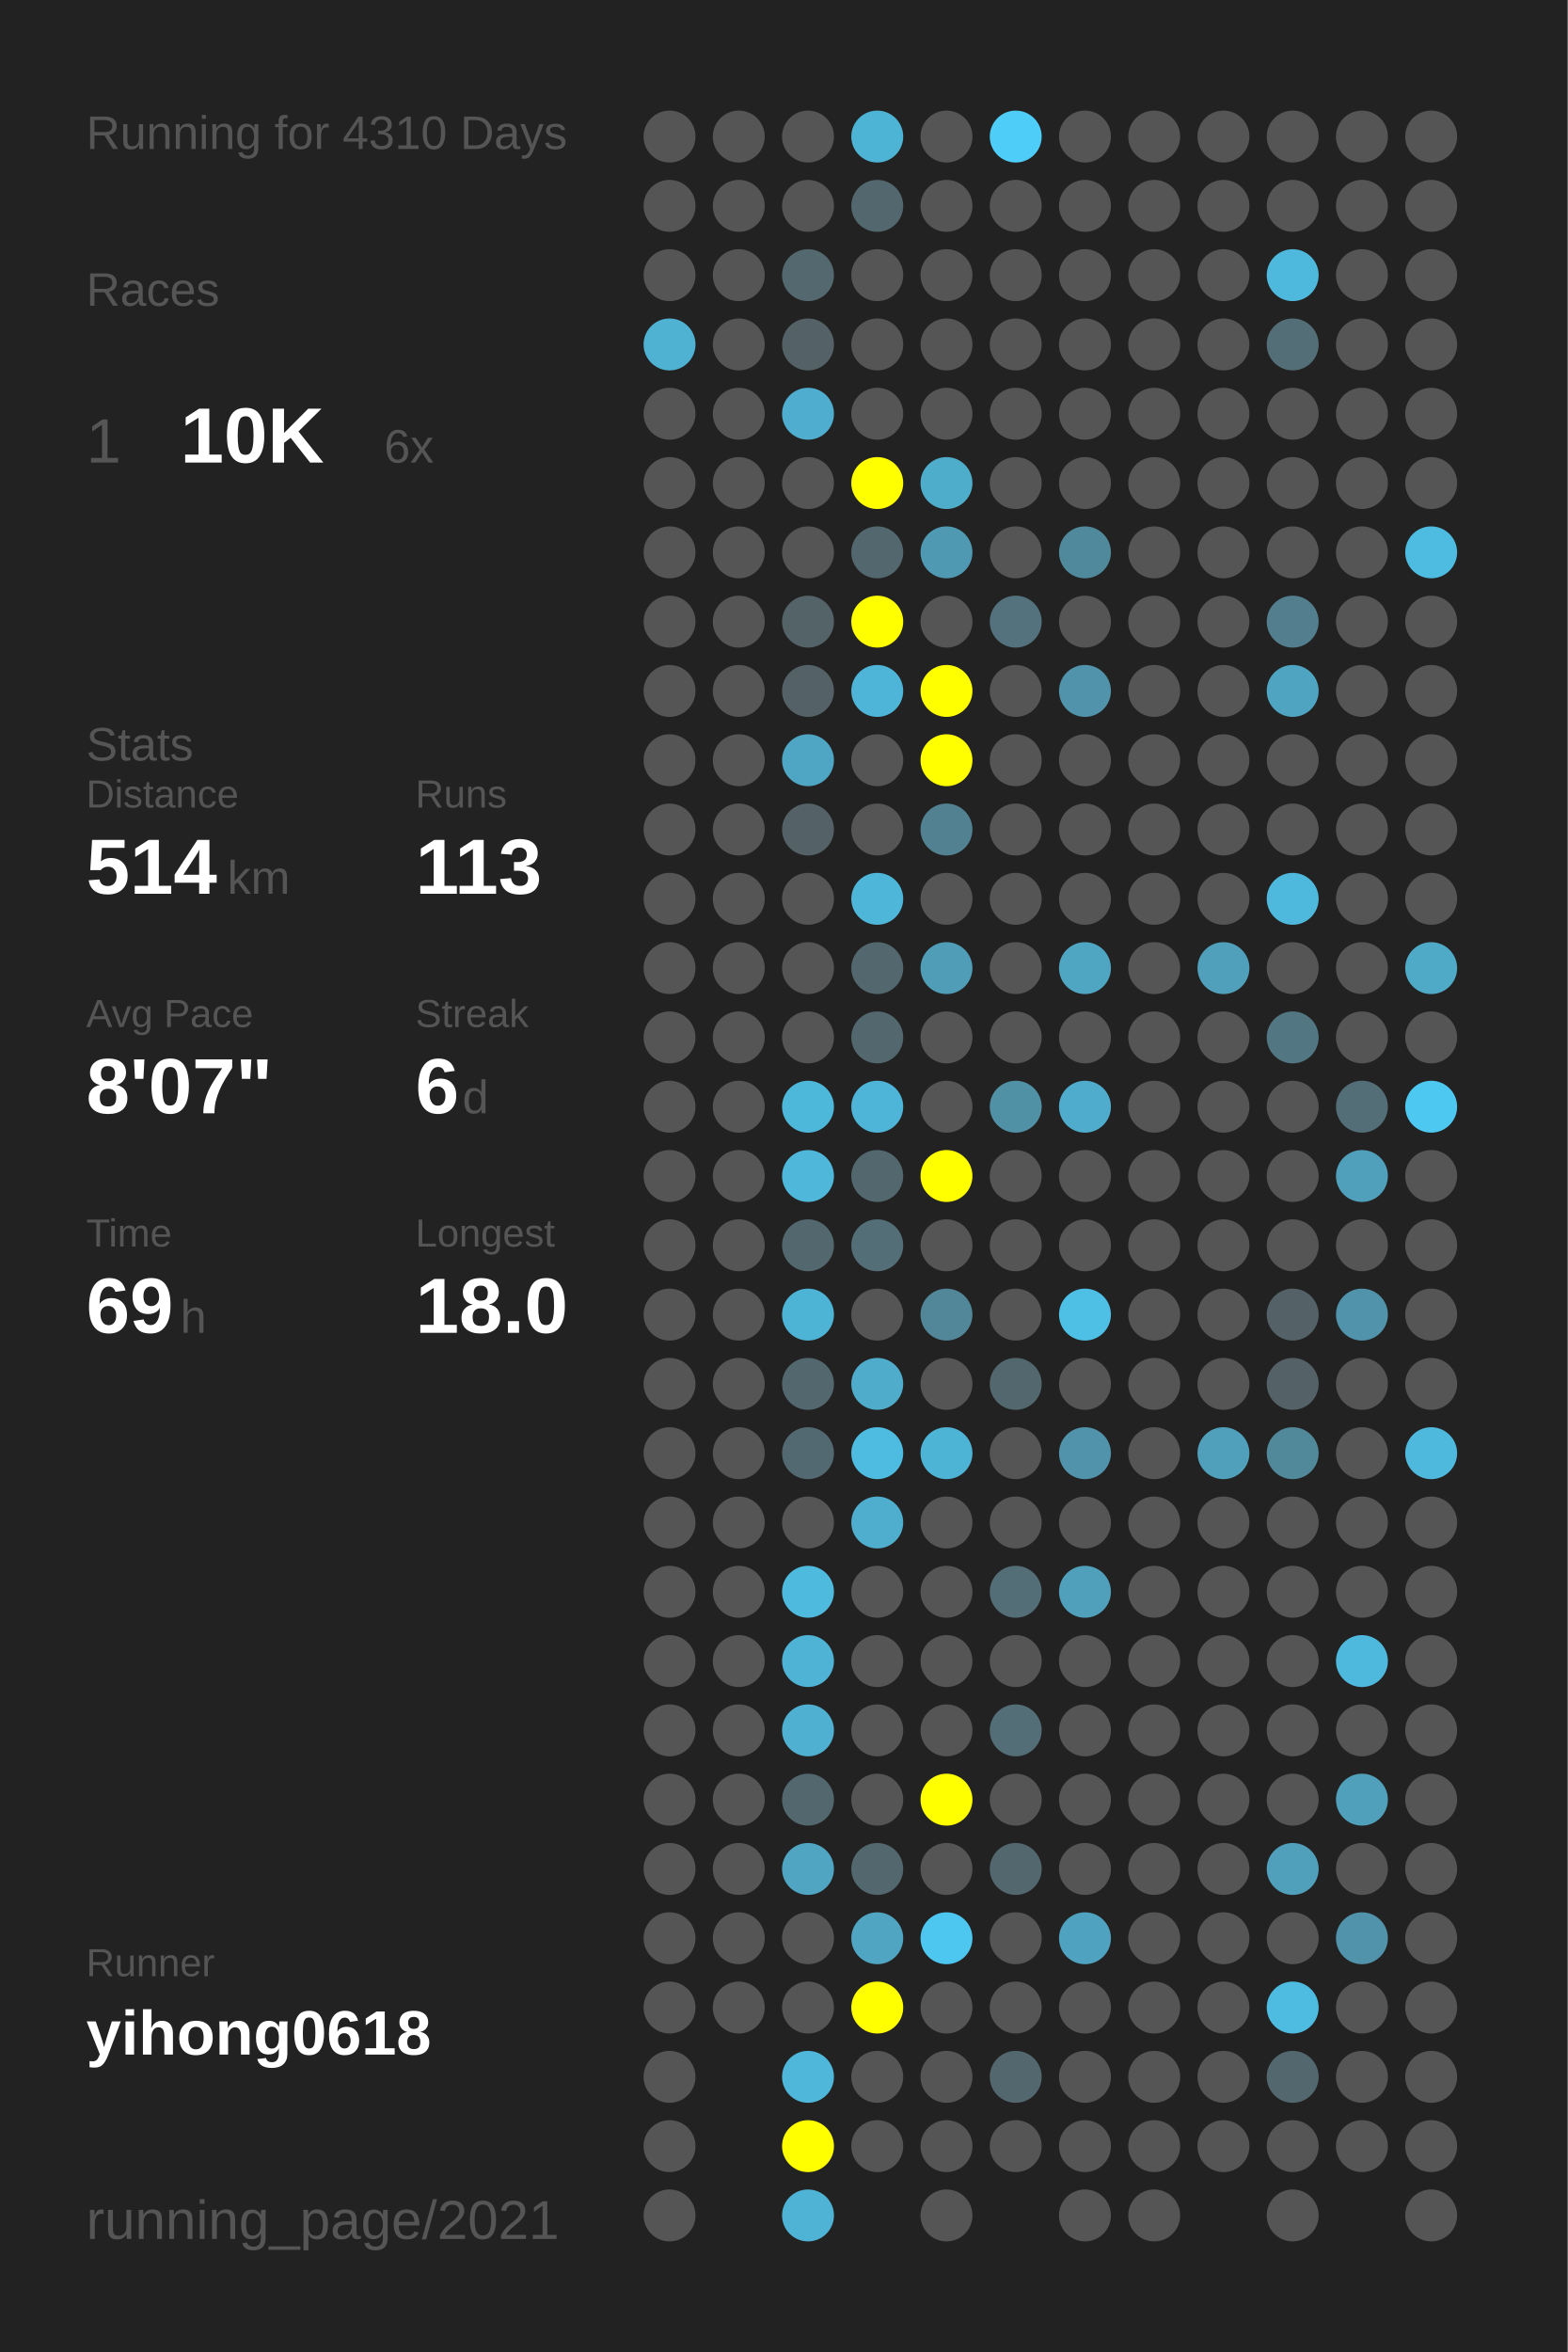
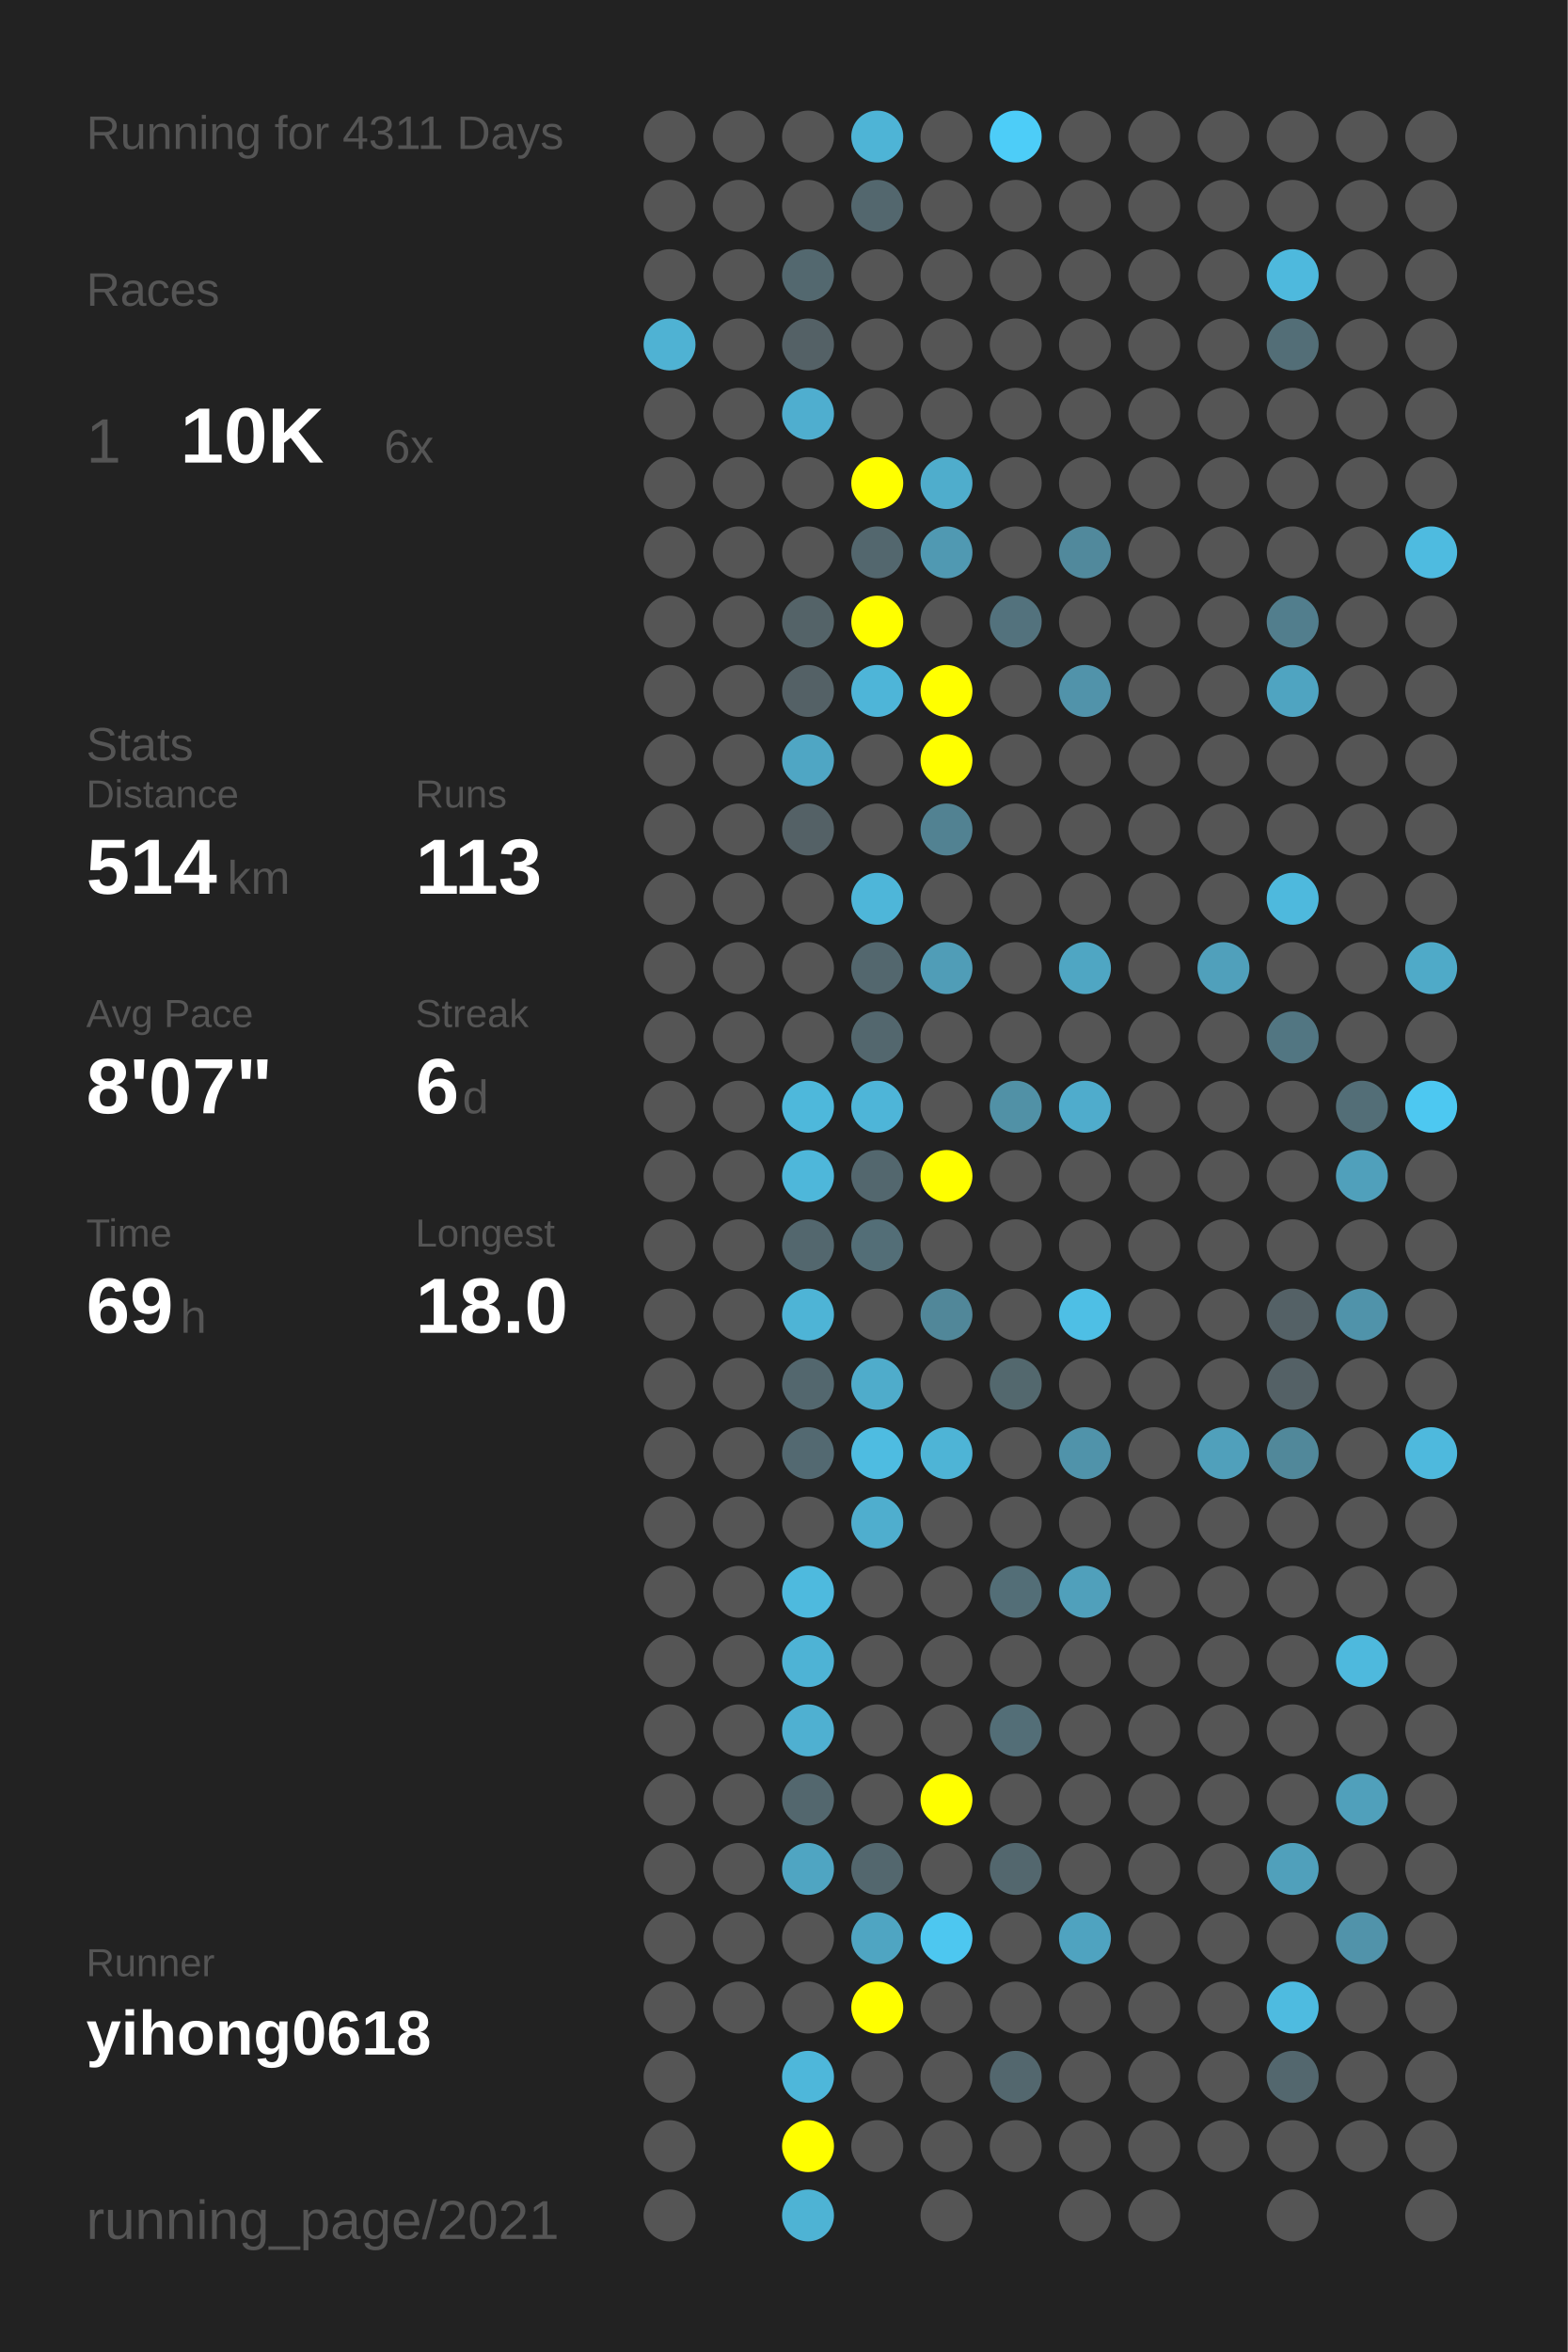
<svg xmlns="http://www.w3.org/2000/svg" baseProfile="full" height="300mm" version="1.1" viewBox="0,0,200,300" width="200mm">
  <defs />
  <rect fill="#222222" height="300" width="200" x="0" y="0" />
-   <text fill="#555555" style="font-size:6px; font-family:Arial;" x="11" y="19">Running for 4310 Days</text>
+   <text fill="#555555" style="font-size:6px; font-family:Arial;" x="11" y="19">Running for 4311 Days</text>
  <text fill="#555555" style="font-size:6px; font-family:Arial;" x="11" y="39">Races</text>
  <text fill="#555555" style="font-size:8px; font-family:Arial;" x="11" y="59">1</text>
  <text fill="#FFFFFF" style="font-size:10px; font-family:Arial; font-weight:bold;" x="23" y="59">10K</text>
  <text fill="#555555" style="font-size:6px; font-family:Arial;" x="49" y="59">6x</text>
  <text fill="#555555" style="font-size:6px; font-family:Arial;" x="11" y="97">Stats</text>
  <text fill="#555555" style="font-size:5px; font-family:Arial;" x="11" y="103">Distance</text>
  <text fill="#FFFFFF" style="font-size:10px; font-family:Arial; font-weight:bold;" x="11" y="114">514</text>
  <text fill="#555555" style="font-size:6px; font-family:Arial;" x="29" y="114">km</text>
  <text fill="#555555" style="font-size:5px; font-family:Arial;" x="53" y="103">Runs</text>
  <text fill="#FFFFFF" style="font-size:10px; font-family:Arial; font-weight:bold;" x="53" y="114">113</text>
  <text fill="#555555" style="font-size:5px; font-family:Arial;" x="11" y="131">Avg Pace</text>
  <text fill="#FFFFFF" style="font-size:10px; font-family:Arial; font-weight:bold;" x="11" y="142">8'07"</text>
  <text fill="#555555" style="font-size:5px; font-family:Arial;" x="53" y="131">Streak</text>
  <text fill="#FFFFFF" style="font-size:10px; font-family:Arial; font-weight:bold;" x="53" y="142">6</text>
  <text fill="#555555" style="font-size:6px; font-family:Arial;" x="59" y="142">d</text>
  <text fill="#555555" style="font-size:5px; font-family:Arial;" x="11" y="159">Time</text>
  <text fill="#FFFFFF" style="font-size:10px; font-family:Arial; font-weight:bold;" x="11" y="170">69</text>
  <text fill="#555555" style="font-size:6px; font-family:Arial;" x="23" y="170">h</text>
  <text fill="#555555" style="font-size:5px; font-family:Arial;" x="53" y="159">Longest</text>
  <text fill="#FFFFFF" style="font-size:10px; font-family:Arial; font-weight:bold;" x="53" y="170">18.0</text>
  <text fill="#555555" style="font-size:5px; font-family:Arial;" x="11" y="252.065">Runner</text>
  <text fill="#FFFFFF" style="font-size:8px; font-family:Arial; font-weight:bold;" x="11" y="262.065">yihong0618</text>
  <text fill="#555555" style="font-size:7px; font-family:Arial;" x="11" y="285.581">running_page/2021</text>
  <circle cx="85.417" cy="17.419" fill="#555555" r="3.312" />
  <circle cx="85.417" cy="26.258" fill="#555555" r="3.312" />
  <circle cx="85.417" cy="35.097" fill="#555555" r="3.312" />
  <circle cx="85.417" cy="43.935" fill="#4fb2d3" r="3.312" />
  <circle cx="85.417" cy="52.774" fill="#555555" r="3.312" />
  <circle cx="85.417" cy="61.613" fill="#555555" r="3.312" />
  <circle cx="85.417" cy="70.452" fill="#555555" r="3.312" />
  <circle cx="85.417" cy="79.29" fill="#555555" r="3.312" />
  <circle cx="85.417" cy="88.129" fill="#555555" r="3.312" />
  <circle cx="85.417" cy="96.968" fill="#555555" r="3.312" />
  <circle cx="85.417" cy="105.806" fill="#555555" r="3.312" />
  <circle cx="85.417" cy="114.645" fill="#555555" r="3.312" />
  <circle cx="85.417" cy="123.484" fill="#555555" r="3.312" />
  <circle cx="85.417" cy="132.323" fill="#555555" r="3.312" />
  <circle cx="85.417" cy="141.161" fill="#555555" r="3.312" />
  <circle cx="85.417" cy="150" fill="#555555" r="3.312" />
  <circle cx="85.417" cy="158.839" fill="#555555" r="3.312" />
  <circle cx="85.417" cy="167.677" fill="#555555" r="3.312" />
  <circle cx="85.417" cy="176.516" fill="#555555" r="3.312" />
  <circle cx="85.417" cy="185.355" fill="#555555" r="3.312" />
  <circle cx="85.417" cy="194.194" fill="#555555" r="3.312" />
  <circle cx="85.417" cy="203.032" fill="#555555" r="3.312" />
  <circle cx="85.417" cy="211.871" fill="#555555" r="3.312" />
  <circle cx="85.417" cy="220.71" fill="#555555" r="3.312" />
  <circle cx="85.417" cy="229.548" fill="#555555" r="3.312" />
  <circle cx="85.417" cy="238.387" fill="#555555" r="3.312" />
  <circle cx="85.417" cy="247.226" fill="#555555" r="3.312" />
  <circle cx="85.417" cy="256.065" fill="#555555" r="3.312" />
  <circle cx="85.417" cy="264.903" fill="#555555" r="3.312" />
  <circle cx="85.417" cy="273.742" fill="#555555" r="3.312" />
  <circle cx="85.417" cy="282.581" fill="#555555" r="3.312" />
  <circle cx="94.25" cy="17.419" fill="#555555" r="3.312" />
  <circle cx="94.25" cy="26.258" fill="#555555" r="3.312" />
  <circle cx="94.25" cy="35.097" fill="#555555" r="3.312" />
  <circle cx="94.25" cy="43.935" fill="#555555" r="3.312" />
  <circle cx="94.25" cy="52.774" fill="#555555" r="3.312" />
  <circle cx="94.25" cy="61.613" fill="#555555" r="3.312" />
  <circle cx="94.25" cy="70.452" fill="#555555" r="3.312" />
  <circle cx="94.25" cy="79.29" fill="#555555" r="3.312" />
  <circle cx="94.25" cy="88.129" fill="#555555" r="3.312" />
  <circle cx="94.25" cy="96.968" fill="#555555" r="3.312" />
  <circle cx="94.25" cy="105.806" fill="#555555" r="3.312" />
  <circle cx="94.25" cy="114.645" fill="#555555" r="3.312" />
  <circle cx="94.25" cy="123.484" fill="#555555" r="3.312" />
  <circle cx="94.25" cy="132.323" fill="#555555" r="3.312" />
  <circle cx="94.25" cy="141.161" fill="#555555" r="3.312" />
  <circle cx="94.25" cy="150" fill="#555555" r="3.312" />
  <circle cx="94.25" cy="158.839" fill="#555555" r="3.312" />
  <circle cx="94.25" cy="167.677" fill="#555555" r="3.312" />
  <circle cx="94.25" cy="176.516" fill="#555555" r="3.312" />
  <circle cx="94.25" cy="185.355" fill="#555555" r="3.312" />
  <circle cx="94.25" cy="194.194" fill="#555555" r="3.312" />
  <circle cx="94.25" cy="203.032" fill="#555555" r="3.312" />
  <circle cx="94.25" cy="211.871" fill="#555555" r="3.312" />
  <circle cx="94.25" cy="220.71" fill="#555555" r="3.312" />
  <circle cx="94.25" cy="229.548" fill="#555555" r="3.312" />
  <circle cx="94.25" cy="238.387" fill="#555555" r="3.312" />
  <circle cx="94.25" cy="247.226" fill="#555555" r="3.312" />
  <circle cx="94.25" cy="256.065" fill="#555555" r="3.312" />
  <circle cx="103.083" cy="17.419" fill="#555555" r="3.312" />
  <circle cx="103.083" cy="26.258" fill="#555555" r="3.312" />
  <circle cx="103.083" cy="35.097" fill="#53686f" r="3.312" />
  <circle cx="103.083" cy="43.935" fill="#546166" r="3.312" />
  <circle cx="103.083" cy="52.774" fill="#4faecf" r="3.312" />
  <circle cx="103.083" cy="61.613" fill="#555555" r="3.312" />
  <circle cx="103.083" cy="70.452" fill="#555555" r="3.312" />
  <circle cx="103.083" cy="79.29" fill="#546368" r="3.312" />
  <circle cx="103.083" cy="88.129" fill="#546166" r="3.312" />
  <circle cx="103.083" cy="96.968" fill="#4fa6c4" r="3.312" />
  <circle cx="103.083" cy="105.806" fill="#546166" r="3.312" />
  <circle cx="103.083" cy="114.645" fill="#555555" r="3.312" />
  <circle cx="103.083" cy="123.484" fill="#555555" r="3.312" />
  <circle cx="103.083" cy="132.323" fill="#555555" r="3.312" />
  <circle cx="103.083" cy="141.161" fill="#4eb8db" r="3.312" />
  <circle cx="103.083" cy="150" fill="#4eb7da" r="3.312" />
  <circle cx="103.083" cy="158.839" fill="#53676e" r="3.312" />
  <circle cx="103.083" cy="167.677" fill="#4eb4d6" r="3.312" />
  <circle cx="103.083" cy="176.516" fill="#53676e" r="3.312" />
  <circle cx="103.083" cy="185.355" fill="#536971" r="3.312" />
  <circle cx="103.083" cy="194.194" fill="#555555" r="3.312" />
  <circle cx="103.083" cy="203.032" fill="#4ebade" r="3.312" />
  <circle cx="103.083" cy="211.871" fill="#4eb3d5" r="3.312" />
  <circle cx="103.083" cy="220.71" fill="#4fb0d1" r="3.312" />
  <circle cx="103.083" cy="229.548" fill="#53676e" r="3.312" />
  <circle cx="103.083" cy="238.387" fill="#4fa5c2" r="3.312" />
  <circle cx="103.083" cy="247.226" fill="#555555" r="3.312" />
  <circle cx="103.083" cy="256.065" fill="#555555" r="3.312" />
  <circle cx="103.083" cy="264.903" fill="#4eb7da" r="3.312" />
  <circle cx="103.083" cy="273.742" fill="#FFFF00" r="3.312" />
  <circle cx="103.083" cy="282.581" fill="#4eb3d4" r="3.312" />
  <circle cx="111.917" cy="17.419" fill="#4eb4d6" r="3.312" />
  <circle cx="111.917" cy="26.258" fill="#53676e" r="3.312" />
  <circle cx="111.917" cy="35.097" fill="#555555" r="3.312" />
  <circle cx="111.917" cy="43.935" fill="#555555" r="3.312" />
  <circle cx="111.917" cy="52.774" fill="#555555" r="3.312" />
  <circle cx="111.917" cy="61.613" fill="#FFFF00" r="3.312" />
  <circle cx="111.917" cy="70.452" fill="#53676e" r="3.312" />
  <circle cx="111.917" cy="79.29" fill="#FFFF00" r="3.312" />
  <circle cx="111.917" cy="88.129" fill="#4eb5d8" r="3.312" />
  <circle cx="111.917" cy="96.968" fill="#555555" r="3.312" />
  <circle cx="111.917" cy="105.806" fill="#555555" r="3.312" />
  <circle cx="111.917" cy="114.645" fill="#4eb6d9" r="3.312" />
  <circle cx="111.917" cy="123.484" fill="#53676e" r="3.312" />
  <circle cx="111.917" cy="132.323" fill="#53676e" r="3.312" />
  <circle cx="111.917" cy="141.161" fill="#4eb5d8" r="3.312" />
  <circle cx="111.917" cy="150" fill="#53676e" r="3.312" />
  <circle cx="111.917" cy="158.839" fill="#536e77" r="3.312" />
  <circle cx="111.917" cy="167.677" fill="#555555" r="3.312" />
  <circle cx="111.917" cy="176.516" fill="#4faccb" r="3.312" />
  <circle cx="111.917" cy="185.355" fill="#4ebce1" r="3.312" />
  <circle cx="111.917" cy="194.194" fill="#4faece" r="3.312" />
  <circle cx="111.917" cy="203.032" fill="#555555" r="3.312" />
  <circle cx="111.917" cy="211.871" fill="#555555" r="3.312" />
  <circle cx="111.917" cy="220.71" fill="#555555" r="3.312" />
  <circle cx="111.917" cy="229.548" fill="#555555" r="3.312" />
  <circle cx="111.917" cy="238.387" fill="#53676e" r="3.312" />
  <circle cx="111.917" cy="247.226" fill="#4fa5c2" r="3.312" />
  <circle cx="111.917" cy="256.065" fill="#FFFF00" r="3.312" />
  <circle cx="111.917" cy="264.903" fill="#555555" r="3.312" />
  <circle cx="111.917" cy="273.742" fill="#555555" r="3.312" />
  <circle cx="120.75" cy="17.419" fill="#555555" r="3.312" />
  <circle cx="120.75" cy="26.258" fill="#555555" r="3.312" />
  <circle cx="120.75" cy="35.097" fill="#555555" r="3.312" />
  <circle cx="120.75" cy="43.935" fill="#555555" r="3.312" />
  <circle cx="120.75" cy="52.774" fill="#555555" r="3.312" />
  <circle cx="120.75" cy="61.613" fill="#4fadcc" r="3.312" />
  <circle cx="120.75" cy="70.452" fill="#5099b2" r="3.312" />
  <circle cx="120.75" cy="79.29" fill="#555555" r="3.312" />
  <circle cx="120.75" cy="88.129" fill="#FFFF00" r="3.312" />
  <circle cx="120.75" cy="96.968" fill="#FFFF00" r="3.312" />
  <circle cx="120.75" cy="105.806" fill="#528292" r="3.312" />
  <circle cx="120.75" cy="114.645" fill="#555555" r="3.312" />
  <circle cx="120.75" cy="123.484" fill="#509db7" r="3.312" />
  <circle cx="120.75" cy="132.323" fill="#555555" r="3.312" />
  <circle cx="120.75" cy="141.161" fill="#555555" r="3.312" />
  <circle cx="120.75" cy="150" fill="#FFFF00" r="3.312" />
  <circle cx="120.75" cy="158.839" fill="#555555" r="3.312" />
  <circle cx="120.75" cy="167.677" fill="#518799" r="3.312" />
  <circle cx="120.75" cy="176.516" fill="#555555" r="3.312" />
  <circle cx="120.75" cy="185.355" fill="#4eb4d6" r="3.312" />
  <circle cx="120.75" cy="194.194" fill="#555555" r="3.312" />
  <circle cx="120.75" cy="203.032" fill="#555555" r="3.312" />
  <circle cx="120.75" cy="211.871" fill="#555555" r="3.312" />
  <circle cx="120.75" cy="220.71" fill="#555555" r="3.312" />
  <circle cx="120.75" cy="229.548" fill="#FFFF00" r="3.312" />
  <circle cx="120.75" cy="238.387" fill="#555555" r="3.312" />
  <circle cx="120.75" cy="247.226" fill="#4dc7f0" r="3.312" />
  <circle cx="120.75" cy="256.065" fill="#555555" r="3.312" />
  <circle cx="120.75" cy="264.903" fill="#555555" r="3.312" />
  <circle cx="120.75" cy="273.742" fill="#555555" r="3.312" />
  <circle cx="120.75" cy="282.581" fill="#555555" r="3.312" />
  <circle cx="129.583" cy="17.419" fill="#4dcdf8" r="3.312" />
  <circle cx="129.583" cy="26.258" fill="#555555" r="3.312" />
  <circle cx="129.583" cy="35.097" fill="#555555" r="3.312" />
  <circle cx="129.583" cy="43.935" fill="#555555" r="3.312" />
  <circle cx="129.583" cy="52.774" fill="#555555" r="3.312" />
  <circle cx="129.583" cy="61.613" fill="#555555" r="3.312" />
  <circle cx="129.583" cy="70.452" fill="#555555" r="3.312" />
  <circle cx="129.583" cy="79.29" fill="#53727d" r="3.312" />
  <circle cx="129.583" cy="88.129" fill="#555555" r="3.312" />
  <circle cx="129.583" cy="96.968" fill="#555555" r="3.312" />
  <circle cx="129.583" cy="105.806" fill="#555555" r="3.312" />
  <circle cx="129.583" cy="114.645" fill="#555555" r="3.312" />
  <circle cx="129.583" cy="123.484" fill="#555555" r="3.312" />
  <circle cx="129.583" cy="132.323" fill="#555555" r="3.312" />
  <circle cx="129.583" cy="141.161" fill="#5191a6" r="3.312" />
  <circle cx="129.583" cy="150" fill="#555555" r="3.312" />
  <circle cx="129.583" cy="158.839" fill="#555555" r="3.312" />
  <circle cx="129.583" cy="167.677" fill="#555555" r="3.312" />
  <circle cx="129.583" cy="176.516" fill="#53686e" r="3.312" />
  <circle cx="129.583" cy="185.355" fill="#555555" r="3.312" />
  <circle cx="129.583" cy="194.194" fill="#555555" r="3.312" />
  <circle cx="129.583" cy="203.032" fill="#536e77" r="3.312" />
  <circle cx="129.583" cy="211.871" fill="#555555" r="3.312" />
  <circle cx="129.583" cy="220.71" fill="#536e77" r="3.312" />
  <circle cx="129.583" cy="229.548" fill="#555555" r="3.312" />
  <circle cx="129.583" cy="238.387" fill="#53676e" r="3.312" />
  <circle cx="129.583" cy="247.226" fill="#555555" r="3.312" />
  <circle cx="129.583" cy="256.065" fill="#555555" r="3.312" />
  <circle cx="129.583" cy="264.903" fill="#53676e" r="3.312" />
  <circle cx="129.583" cy="273.742" fill="#555555" r="3.312" />
  <circle cx="138.417" cy="17.419" fill="#555555" r="3.312" />
  <circle cx="138.417" cy="26.258" fill="#555555" r="3.312" />
  <circle cx="138.417" cy="35.097" fill="#555555" r="3.312" />
  <circle cx="138.417" cy="43.935" fill="#555555" r="3.312" />
  <circle cx="138.417" cy="52.774" fill="#555555" r="3.312" />
  <circle cx="138.417" cy="61.613" fill="#555555" r="3.312" />
  <circle cx="138.417" cy="70.452" fill="#51899c" r="3.312" />
  <circle cx="138.417" cy="79.29" fill="#555555" r="3.312" />
  <circle cx="138.417" cy="88.129" fill="#5193aa" r="3.312" />
  <circle cx="138.417" cy="96.968" fill="#555555" r="3.312" />
  <circle cx="138.417" cy="105.806" fill="#555555" r="3.312" />
  <circle cx="138.417" cy="114.645" fill="#555555" r="3.312" />
  <circle cx="138.417" cy="123.484" fill="#4fa6c3" r="3.312" />
  <circle cx="138.417" cy="132.323" fill="#555555" r="3.312" />
  <circle cx="138.417" cy="141.161" fill="#4faccc" r="3.312" />
  <circle cx="138.417" cy="150" fill="#555555" r="3.312" />
  <circle cx="138.417" cy="158.839" fill="#555555" r="3.312" />
  <circle cx="138.417" cy="167.677" fill="#4ebfe5" r="3.312" />
  <circle cx="138.417" cy="176.516" fill="#555555" r="3.312" />
  <circle cx="138.417" cy="185.355" fill="#5093aa" r="3.312" />
  <circle cx="138.417" cy="194.194" fill="#555555" r="3.312" />
  <circle cx="138.417" cy="203.032" fill="#50a0bb" r="3.312" />
  <circle cx="138.417" cy="211.871" fill="#555555" r="3.312" />
  <circle cx="138.417" cy="220.71" fill="#555555" r="3.312" />
  <circle cx="138.417" cy="229.548" fill="#555555" r="3.312" />
  <circle cx="138.417" cy="238.387" fill="#555555" r="3.312" />
  <circle cx="138.417" cy="247.226" fill="#4fa3c0" r="3.312" />
  <circle cx="138.417" cy="256.065" fill="#555555" r="3.312" />
  <circle cx="138.417" cy="264.903" fill="#555555" r="3.312" />
  <circle cx="138.417" cy="273.742" fill="#555555" r="3.312" />
  <circle cx="138.417" cy="282.581" fill="#555555" r="3.312" />
  <circle cx="147.25" cy="17.419" fill="#555555" r="3.312" />
  <circle cx="147.25" cy="26.258" fill="#555555" r="3.312" />
  <circle cx="147.25" cy="35.097" fill="#555555" r="3.312" />
  <circle cx="147.25" cy="43.935" fill="#555555" r="3.312" />
  <circle cx="147.25" cy="52.774" fill="#555555" r="3.312" />
  <circle cx="147.25" cy="61.613" fill="#555555" r="3.312" />
  <circle cx="147.25" cy="70.452" fill="#555555" r="3.312" />
  <circle cx="147.25" cy="79.29" fill="#555555" r="3.312" />
  <circle cx="147.25" cy="88.129" fill="#555555" r="3.312" />
  <circle cx="147.25" cy="96.968" fill="#555555" r="3.312" />
  <circle cx="147.25" cy="105.806" fill="#555555" r="3.312" />
  <circle cx="147.25" cy="114.645" fill="#555555" r="3.312" />
  <circle cx="147.25" cy="123.484" fill="#555555" r="3.312" />
  <circle cx="147.25" cy="132.323" fill="#555555" r="3.312" />
  <circle cx="147.25" cy="141.161" fill="#555555" r="3.312" />
  <circle cx="147.25" cy="150" fill="#555555" r="3.312" />
  <circle cx="147.25" cy="158.839" fill="#555555" r="3.312" />
  <circle cx="147.25" cy="167.677" fill="#555555" r="3.312" />
  <circle cx="147.25" cy="176.516" fill="#555555" r="3.312" />
  <circle cx="147.25" cy="185.355" fill="#555555" r="3.312" />
  <circle cx="147.25" cy="194.194" fill="#555555" r="3.312" />
  <circle cx="147.25" cy="203.032" fill="#555555" r="3.312" />
  <circle cx="147.25" cy="211.871" fill="#555555" r="3.312" />
  <circle cx="147.25" cy="220.71" fill="#555555" r="3.312" />
  <circle cx="147.25" cy="229.548" fill="#555555" r="3.312" />
  <circle cx="147.25" cy="238.387" fill="#555555" r="3.312" />
  <circle cx="147.25" cy="247.226" fill="#555555" r="3.312" />
  <circle cx="147.25" cy="256.065" fill="#555555" r="3.312" />
  <circle cx="147.25" cy="264.903" fill="#555555" r="3.312" />
  <circle cx="147.25" cy="273.742" fill="#555555" r="3.312" />
  <circle cx="147.25" cy="282.581" fill="#555555" r="3.312" />
  <circle cx="156.083" cy="17.419" fill="#555555" r="3.312" />
  <circle cx="156.083" cy="26.258" fill="#555555" r="3.312" />
  <circle cx="156.083" cy="35.097" fill="#555555" r="3.312" />
  <circle cx="156.083" cy="43.935" fill="#555555" r="3.312" />
  <circle cx="156.083" cy="52.774" fill="#555555" r="3.312" />
  <circle cx="156.083" cy="61.613" fill="#555555" r="3.312" />
  <circle cx="156.083" cy="70.452" fill="#555555" r="3.312" />
  <circle cx="156.083" cy="79.29" fill="#555555" r="3.312" />
  <circle cx="156.083" cy="88.129" fill="#555555" r="3.312" />
  <circle cx="156.083" cy="96.968" fill="#555555" r="3.312" />
  <circle cx="156.083" cy="105.806" fill="#555555" r="3.312" />
  <circle cx="156.083" cy="114.645" fill="#555555" r="3.312" />
  <circle cx="156.083" cy="123.484" fill="#50a0bb" r="3.312" />
  <circle cx="156.083" cy="132.323" fill="#555555" r="3.312" />
  <circle cx="156.083" cy="141.161" fill="#555555" r="3.312" />
  <circle cx="156.083" cy="150" fill="#555555" r="3.312" />
  <circle cx="156.083" cy="158.839" fill="#555555" r="3.312" />
  <circle cx="156.083" cy="167.677" fill="#555555" r="3.312" />
  <circle cx="156.083" cy="176.516" fill="#555555" r="3.312" />
  <circle cx="156.083" cy="185.355" fill="#50a0bb" r="3.312" />
  <circle cx="156.083" cy="194.194" fill="#555555" r="3.312" />
  <circle cx="156.083" cy="203.032" fill="#555555" r="3.312" />
  <circle cx="156.083" cy="211.871" fill="#555555" r="3.312" />
  <circle cx="156.083" cy="220.71" fill="#555555" r="3.312" />
  <circle cx="156.083" cy="229.548" fill="#555555" r="3.312" />
  <circle cx="156.083" cy="238.387" fill="#555555" r="3.312" />
  <circle cx="156.083" cy="247.226" fill="#555555" r="3.312" />
  <circle cx="156.083" cy="256.065" fill="#555555" r="3.312" />
  <circle cx="156.083" cy="264.903" fill="#555555" r="3.312" />
  <circle cx="156.083" cy="273.742" fill="#555555" r="3.312" />
  <circle cx="164.917" cy="17.419" fill="#555555" r="3.312" />
  <circle cx="164.917" cy="26.258" fill="#555555" r="3.312" />
  <circle cx="164.917" cy="35.097" fill="#4eb9dd" r="3.312" />
  <circle cx="164.917" cy="43.935" fill="#536e77" r="3.312" />
  <circle cx="164.917" cy="52.774" fill="#555555" r="3.312" />
  <circle cx="164.917" cy="61.613" fill="#555555" r="3.312" />
  <circle cx="164.917" cy="70.452" fill="#555555" r="3.312" />
  <circle cx="164.917" cy="79.29" fill="#527e8d" r="3.312" />
  <circle cx="164.917" cy="88.129" fill="#4fa4c1" r="3.312" />
  <circle cx="164.917" cy="96.968" fill="#555555" r="3.312" />
  <circle cx="164.917" cy="105.806" fill="#555555" r="3.312" />
  <circle cx="164.917" cy="114.645" fill="#4eb9dd" r="3.312" />
  <circle cx="164.917" cy="123.484" fill="#555555" r="3.312" />
  <circle cx="164.917" cy="132.323" fill="#527682" r="3.312" />
  <circle cx="164.917" cy="141.161" fill="#555555" r="3.312" />
  <circle cx="164.917" cy="150" fill="#555555" r="3.312" />
  <circle cx="164.917" cy="158.839" fill="#555555" r="3.312" />
  <circle cx="164.917" cy="167.677" fill="#546166" r="3.312" />
  <circle cx="164.917" cy="176.516" fill="#546166" r="3.312" />
  <circle cx="164.917" cy="185.355" fill="#51889a" r="3.312" />
  <circle cx="164.917" cy="194.194" fill="#555555" r="3.312" />
  <circle cx="164.917" cy="203.032" fill="#555555" r="3.312" />
  <circle cx="164.917" cy="211.871" fill="#555555" r="3.312" />
  <circle cx="164.917" cy="220.71" fill="#555555" r="3.312" />
  <circle cx="164.917" cy="229.548" fill="#555555" r="3.312" />
  <circle cx="164.917" cy="238.387" fill="#50a0bb" r="3.312" />
  <circle cx="164.917" cy="247.226" fill="#555555" r="3.312" />
  <circle cx="164.917" cy="256.065" fill="#4ebbe0" r="3.312" />
  <circle cx="164.917" cy="264.903" fill="#53676e" r="3.312" />
  <circle cx="164.917" cy="273.742" fill="#555555" r="3.312" />
  <circle cx="164.917" cy="282.581" fill="#555555" r="3.312" />
  <circle cx="173.75" cy="17.419" fill="#555555" r="3.312" />
  <circle cx="173.75" cy="26.258" fill="#555555" r="3.312" />
  <circle cx="173.75" cy="35.097" fill="#555555" r="3.312" />
  <circle cx="173.75" cy="43.935" fill="#555555" r="3.312" />
  <circle cx="173.75" cy="52.774" fill="#555555" r="3.312" />
  <circle cx="173.75" cy="61.613" fill="#555555" r="3.312" />
  <circle cx="173.75" cy="70.452" fill="#555555" r="3.312" />
  <circle cx="173.75" cy="79.29" fill="#555555" r="3.312" />
  <circle cx="173.75" cy="88.129" fill="#555555" r="3.312" />
  <circle cx="173.75" cy="96.968" fill="#555555" r="3.312" />
  <circle cx="173.75" cy="105.806" fill="#555555" r="3.312" />
  <circle cx="173.75" cy="114.645" fill="#555555" r="3.312" />
  <circle cx="173.75" cy="123.484" fill="#555555" r="3.312" />
  <circle cx="173.75" cy="132.323" fill="#555555" r="3.312" />
  <circle cx="173.75" cy="141.161" fill="#536e77" r="3.312" />
  <circle cx="173.75" cy="150" fill="#50a0bb" r="3.312" />
  <circle cx="173.75" cy="158.839" fill="#555555" r="3.312" />
  <circle cx="173.75" cy="167.677" fill="#5093aa" r="3.312" />
  <circle cx="173.75" cy="176.516" fill="#555555" r="3.312" />
  <circle cx="173.75" cy="185.355" fill="#555555" r="3.312" />
  <circle cx="173.75" cy="194.194" fill="#555555" r="3.312" />
  <circle cx="173.75" cy="203.032" fill="#555555" r="3.312" />
  <circle cx="173.75" cy="211.871" fill="#4eb9dd" r="3.312" />
  <circle cx="173.75" cy="220.71" fill="#555555" r="3.312" />
  <circle cx="173.75" cy="229.548" fill="#50a0bb" r="3.312" />
  <circle cx="173.75" cy="238.387" fill="#555555" r="3.312" />
  <circle cx="173.75" cy="247.226" fill="#5193aa" r="3.312" />
  <circle cx="173.75" cy="256.065" fill="#555555" r="3.312" />
  <circle cx="173.75" cy="264.903" fill="#555555" r="3.312" />
  <circle cx="173.75" cy="273.742" fill="#555555" r="3.312" />
  <circle cx="182.583" cy="17.419" fill="#555555" r="3.312" />
  <circle cx="182.583" cy="26.258" fill="#555555" r="3.312" />
  <circle cx="182.583" cy="35.097" fill="#555555" r="3.312" />
  <circle cx="182.583" cy="43.935" fill="#555555" r="3.312" />
  <circle cx="182.583" cy="52.774" fill="#555555" r="3.312" />
  <circle cx="182.583" cy="61.613" fill="#555555" r="3.312" />
  <circle cx="182.583" cy="70.452" fill="#4ebbe0" r="3.312" />
  <circle cx="182.583" cy="79.29" fill="#555555" r="3.312" />
  <circle cx="182.583" cy="88.129" fill="#555555" r="3.312" />
  <circle cx="182.583" cy="96.968" fill="#555555" r="3.312" />
  <circle cx="182.583" cy="105.806" fill="#555555" r="3.312" />
  <circle cx="182.583" cy="114.645" fill="#555555" r="3.312" />
  <circle cx="182.583" cy="123.484" fill="#4faac8" r="3.312" />
  <circle cx="182.583" cy="132.323" fill="#555555" r="3.312" />
  <circle cx="182.583" cy="141.161" fill="#4dc8f1" r="3.312" />
  <circle cx="182.583" cy="150" fill="#555555" r="3.312" />
  <circle cx="182.583" cy="158.839" fill="#555555" r="3.312" />
  <circle cx="182.583" cy="167.677" fill="#555555" r="3.312" />
  <circle cx="182.583" cy="176.516" fill="#555555" r="3.312" />
  <circle cx="182.583" cy="185.355" fill="#4eb9dd" r="3.312" />
  <circle cx="182.583" cy="194.194" fill="#555555" r="3.312" />
  <circle cx="182.583" cy="203.032" fill="#555555" r="3.312" />
  <circle cx="182.583" cy="211.871" fill="#555555" r="3.312" />
  <circle cx="182.583" cy="220.71" fill="#555555" r="3.312" />
  <circle cx="182.583" cy="229.548" fill="#555555" r="3.312" />
  <circle cx="182.583" cy="238.387" fill="#555555" r="3.312" />
  <circle cx="182.583" cy="247.226" fill="#555555" r="3.312" />
  <circle cx="182.583" cy="256.065" fill="#555555" r="3.312" />
  <circle cx="182.583" cy="264.903" fill="#555555" r="3.312" />
  <circle cx="182.583" cy="273.742" fill="#555555" r="3.312" />
  <circle cx="182.583" cy="282.581" fill="#555555" r="3.312" />
</svg>
